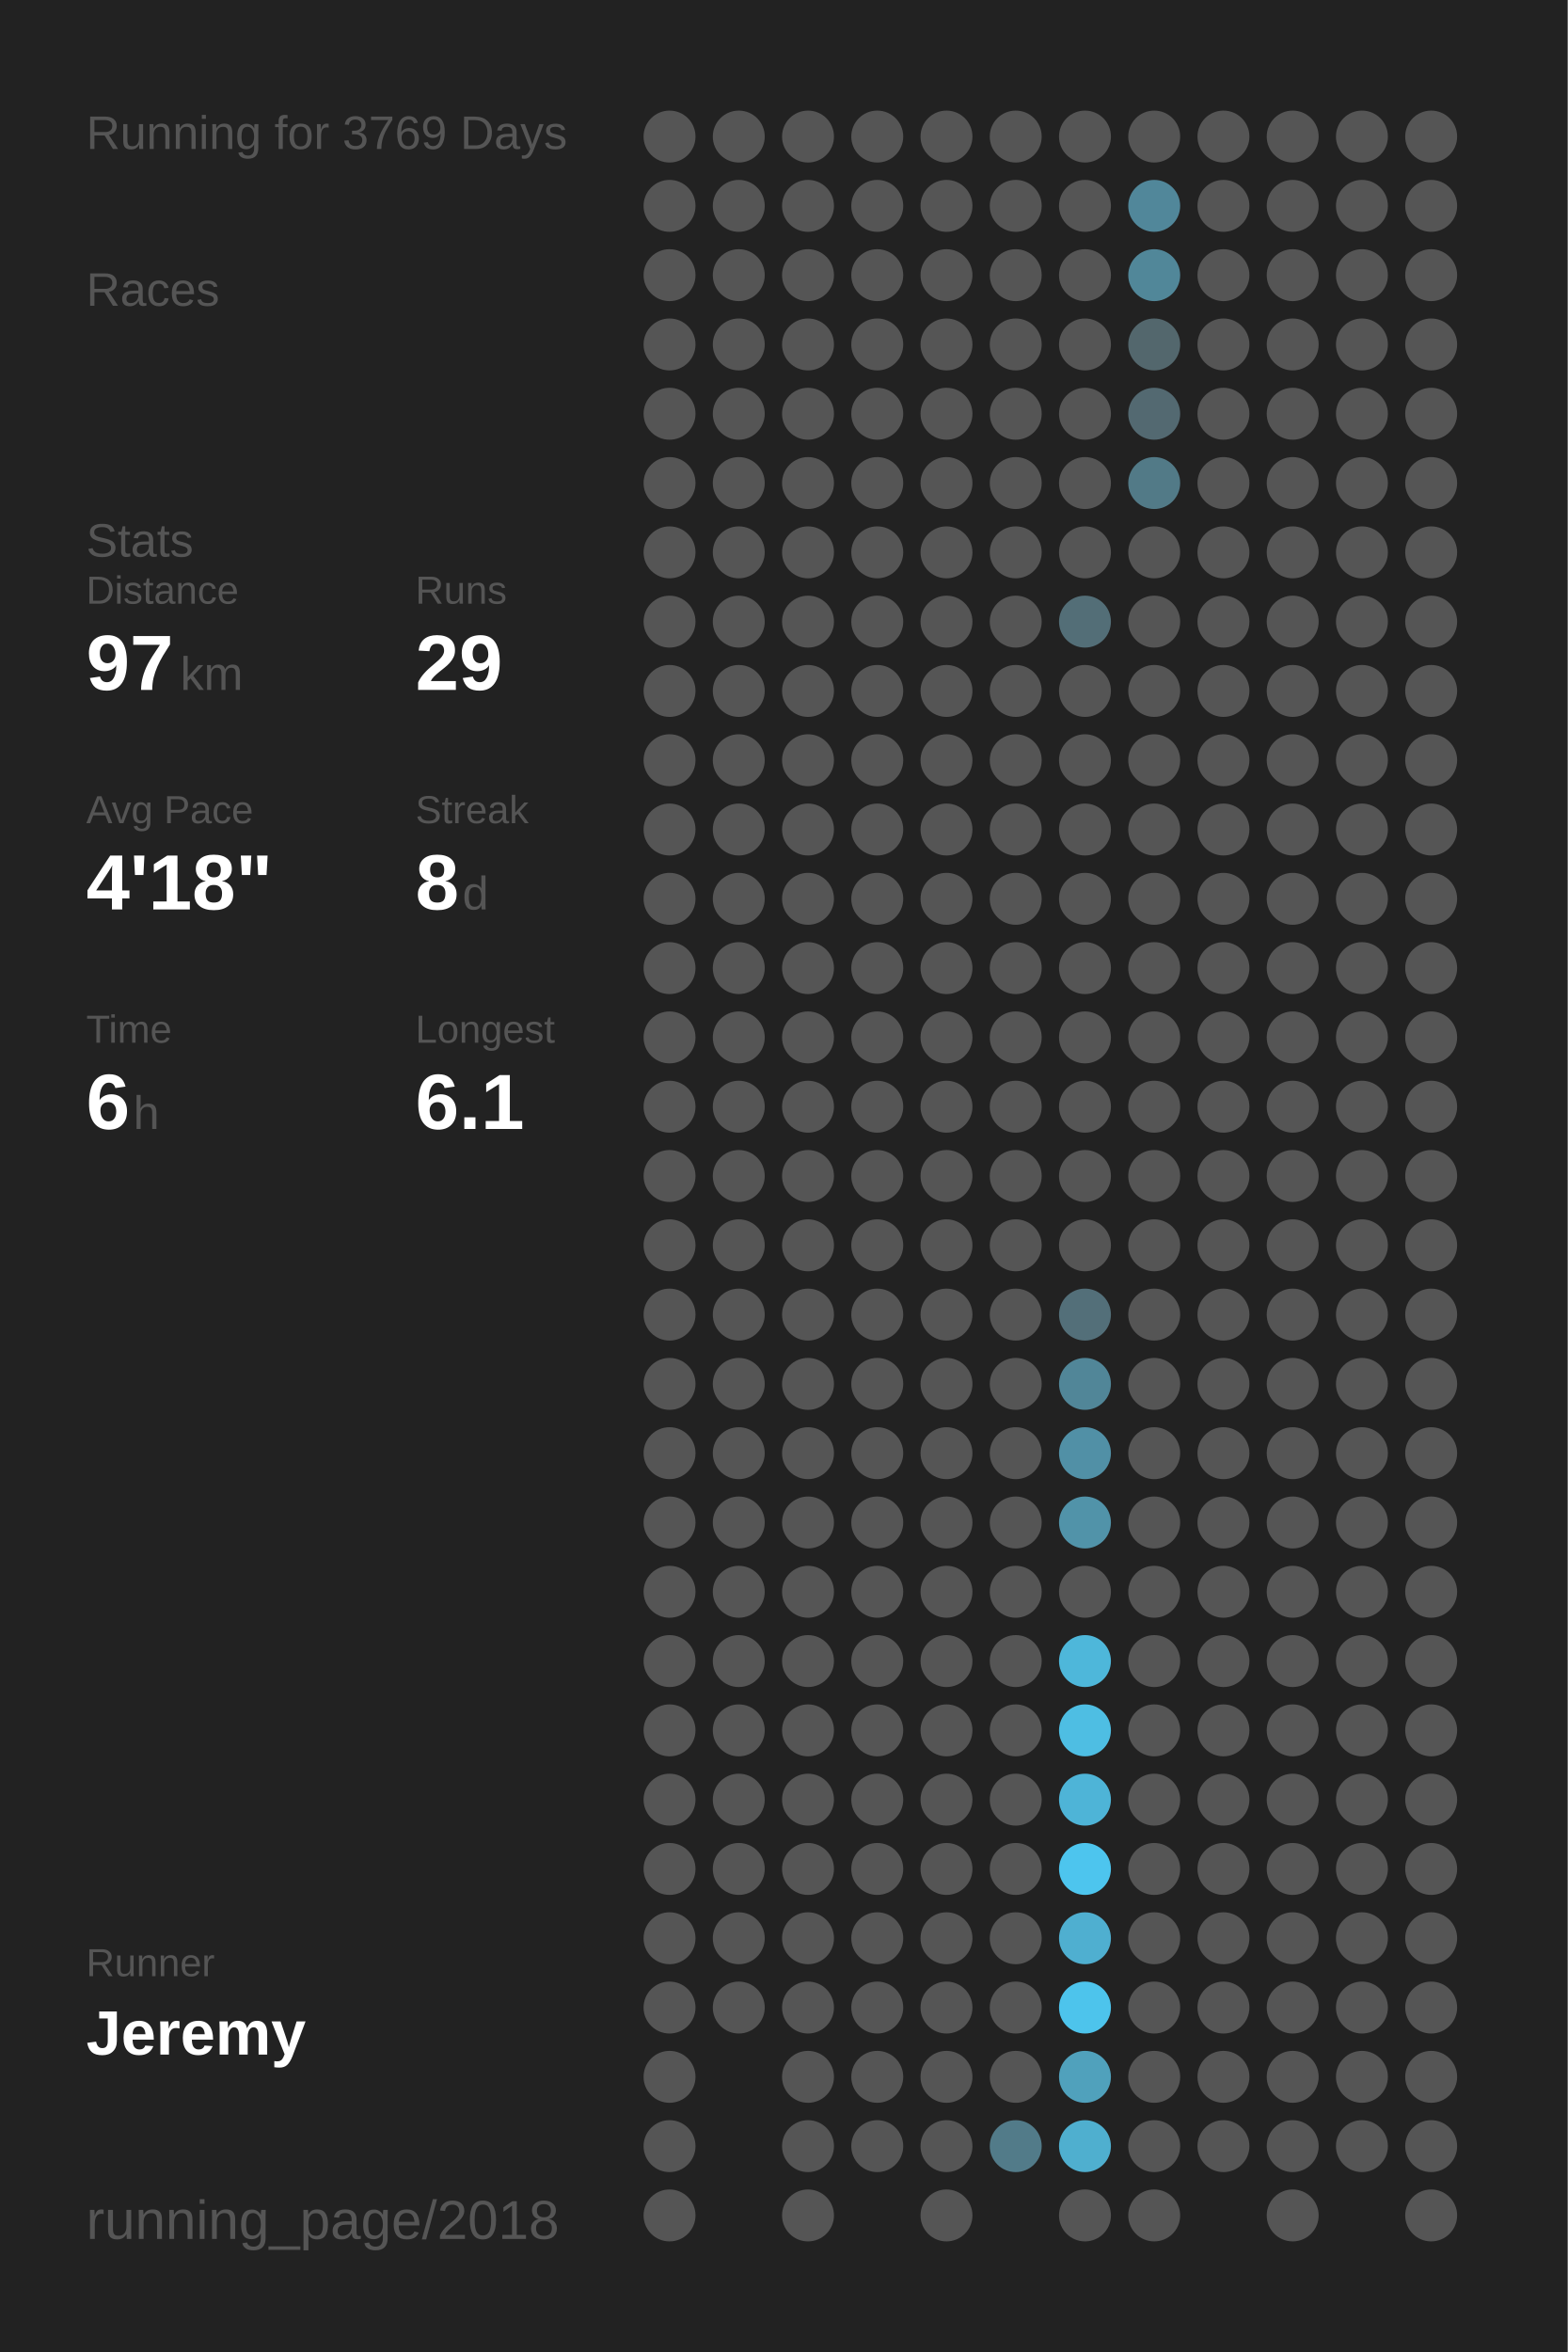
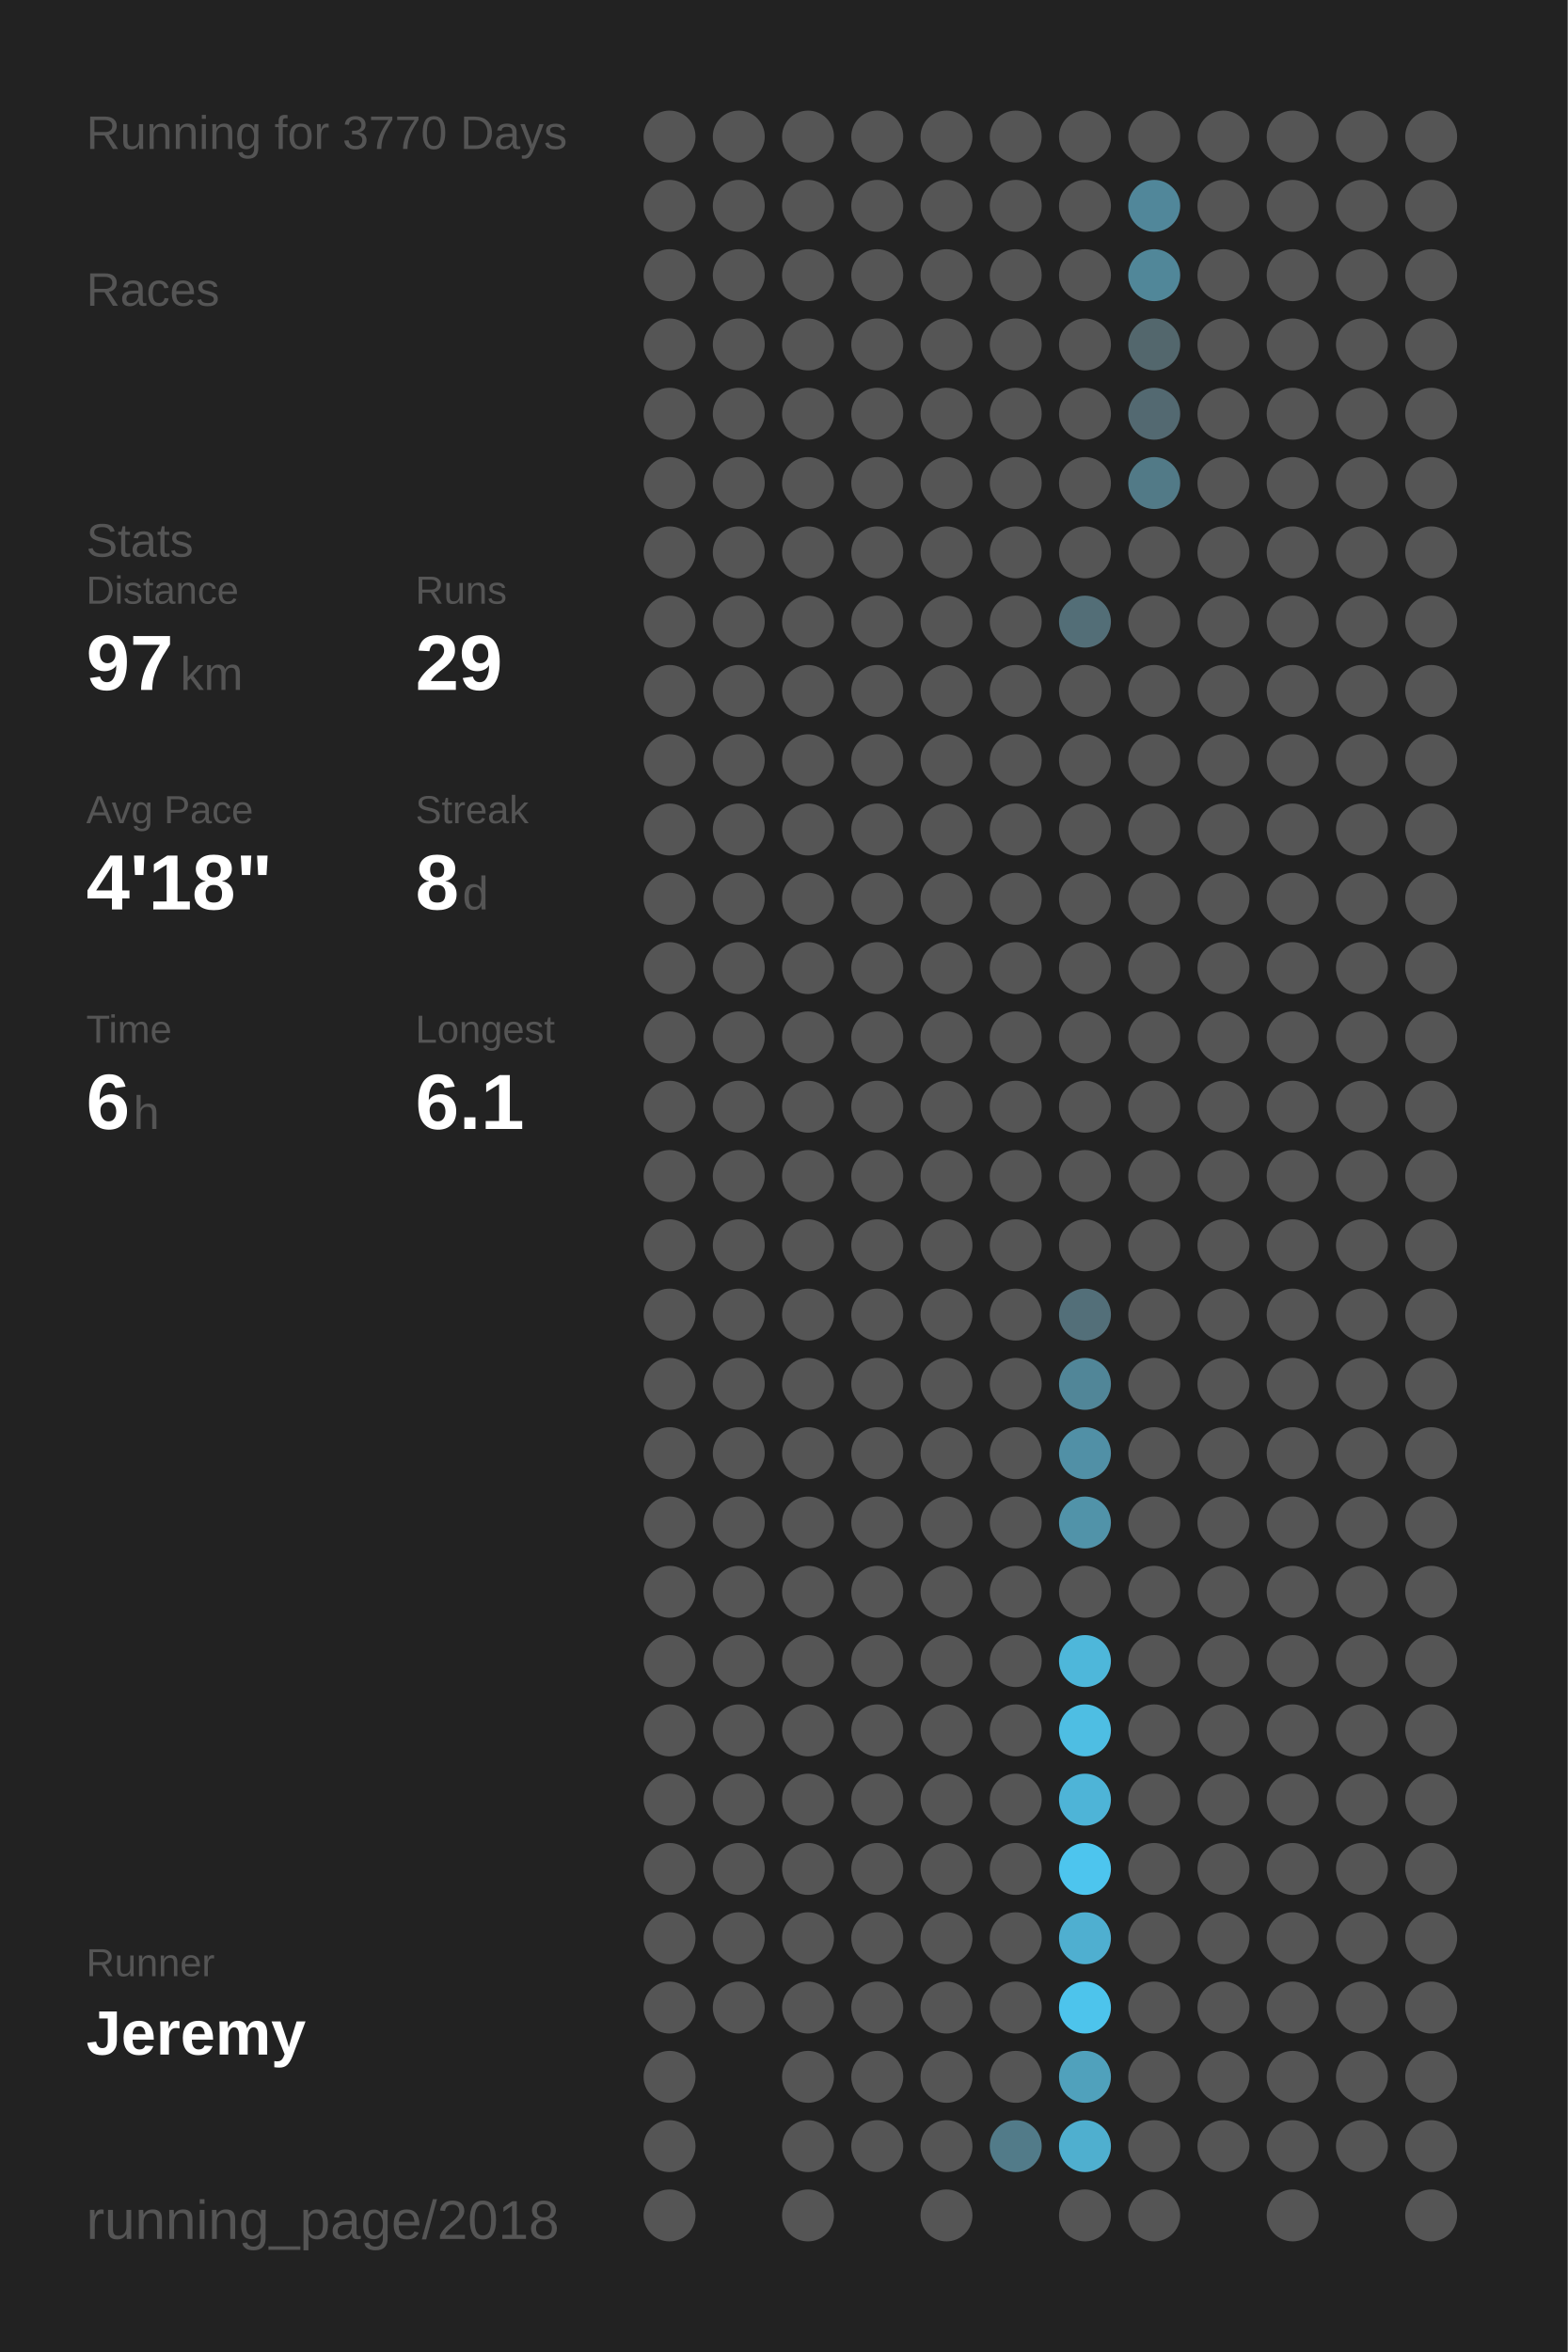
<svg xmlns="http://www.w3.org/2000/svg" baseProfile="full" height="300mm" version="1.1" viewBox="0,0,200,300" width="200mm">
  <defs />
  <rect fill="#222222" height="300" width="200" x="0" y="0" />
-   <text fill="#555555" style="font-size:6px; font-family:Arial;" x="11" y="19">Running for 3769 Days</text>
+   <text fill="#555555" style="font-size:6px; font-family:Arial;" x="11" y="19">Running for 3770 Days</text>
  <text fill="#555555" style="font-size:6px; font-family:Arial;" x="11" y="39">Races</text>
  <text fill="#555555" style="font-size:6px; font-family:Arial;" x="11" y="71">Stats</text>
  <text fill="#555555" style="font-size:5px; font-family:Arial;" x="11" y="77">Distance</text>
  <text fill="#FFFFFF" style="font-size:10px; font-family:Arial; font-weight:bold;" x="11" y="88">97</text>
  <text fill="#555555" style="font-size:6px; font-family:Arial;" x="23" y="88">km</text>
  <text fill="#555555" style="font-size:5px; font-family:Arial;" x="53" y="77">Runs</text>
  <text fill="#FFFFFF" style="font-size:10px; font-family:Arial; font-weight:bold;" x="53" y="88">29</text>
  <text fill="#555555" style="font-size:5px; font-family:Arial;" x="11" y="105">Avg Pace</text>
  <text fill="#FFFFFF" style="font-size:10px; font-family:Arial; font-weight:bold;" x="11" y="116">4'18"</text>
  <text fill="#555555" style="font-size:5px; font-family:Arial;" x="53" y="105">Streak</text>
  <text fill="#FFFFFF" style="font-size:10px; font-family:Arial; font-weight:bold;" x="53" y="116">8</text>
  <text fill="#555555" style="font-size:6px; font-family:Arial;" x="59" y="116">d</text>
  <text fill="#555555" style="font-size:5px; font-family:Arial;" x="11" y="133">Time</text>
  <text fill="#FFFFFF" style="font-size:10px; font-family:Arial; font-weight:bold;" x="11" y="144">6</text>
  <text fill="#555555" style="font-size:6px; font-family:Arial;" x="17" y="144">h</text>
  <text fill="#555555" style="font-size:5px; font-family:Arial;" x="53" y="133">Longest</text>
  <text fill="#FFFFFF" style="font-size:10px; font-family:Arial; font-weight:bold;" x="53" y="144">6.1</text>
  <text fill="#555555" style="font-size:5px; font-family:Arial;" x="11" y="252.065">Runner</text>
  <text fill="#FFFFFF" style="font-size:8px; font-family:Arial; font-weight:bold;" x="11" y="262.065">Jeremy</text>
  <text fill="#555555" style="font-size:7px; font-family:Arial;" x="11" y="285.581">running_page/2018</text>
  <circle cx="85.417" cy="17.419" fill="#555555" r="3.312" />
  <circle cx="85.417" cy="26.258" fill="#555555" r="3.312" />
  <circle cx="85.417" cy="35.097" fill="#555555" r="3.312" />
  <circle cx="85.417" cy="43.935" fill="#555555" r="3.312" />
  <circle cx="85.417" cy="52.774" fill="#555555" r="3.312" />
  <circle cx="85.417" cy="61.613" fill="#555555" r="3.312" />
  <circle cx="85.417" cy="70.452" fill="#555555" r="3.312" />
  <circle cx="85.417" cy="79.29" fill="#555555" r="3.312" />
  <circle cx="85.417" cy="88.129" fill="#555555" r="3.312" />
  <circle cx="85.417" cy="96.968" fill="#555555" r="3.312" />
  <circle cx="85.417" cy="105.806" fill="#555555" r="3.312" />
  <circle cx="85.417" cy="114.645" fill="#555555" r="3.312" />
  <circle cx="85.417" cy="123.484" fill="#555555" r="3.312" />
  <circle cx="85.417" cy="132.323" fill="#555555" r="3.312" />
  <circle cx="85.417" cy="141.161" fill="#555555" r="3.312" />
  <circle cx="85.417" cy="150" fill="#555555" r="3.312" />
  <circle cx="85.417" cy="158.839" fill="#555555" r="3.312" />
  <circle cx="85.417" cy="167.677" fill="#555555" r="3.312" />
  <circle cx="85.417" cy="176.516" fill="#555555" r="3.312" />
  <circle cx="85.417" cy="185.355" fill="#555555" r="3.312" />
  <circle cx="85.417" cy="194.194" fill="#555555" r="3.312" />
  <circle cx="85.417" cy="203.032" fill="#555555" r="3.312" />
  <circle cx="85.417" cy="211.871" fill="#555555" r="3.312" />
  <circle cx="85.417" cy="220.71" fill="#555555" r="3.312" />
  <circle cx="85.417" cy="229.548" fill="#555555" r="3.312" />
  <circle cx="85.417" cy="238.387" fill="#555555" r="3.312" />
  <circle cx="85.417" cy="247.226" fill="#555555" r="3.312" />
  <circle cx="85.417" cy="256.065" fill="#555555" r="3.312" />
  <circle cx="85.417" cy="264.903" fill="#555555" r="3.312" />
  <circle cx="85.417" cy="273.742" fill="#555555" r="3.312" />
  <circle cx="85.417" cy="282.581" fill="#555555" r="3.312" />
  <circle cx="94.25" cy="17.419" fill="#555555" r="3.312" />
  <circle cx="94.25" cy="26.258" fill="#555555" r="3.312" />
  <circle cx="94.25" cy="35.097" fill="#555555" r="3.312" />
  <circle cx="94.25" cy="43.935" fill="#555555" r="3.312" />
  <circle cx="94.25" cy="52.774" fill="#555555" r="3.312" />
  <circle cx="94.25" cy="61.613" fill="#555555" r="3.312" />
  <circle cx="94.25" cy="70.452" fill="#555555" r="3.312" />
  <circle cx="94.25" cy="79.29" fill="#555555" r="3.312" />
  <circle cx="94.25" cy="88.129" fill="#555555" r="3.312" />
  <circle cx="94.25" cy="96.968" fill="#555555" r="3.312" />
  <circle cx="94.25" cy="105.806" fill="#555555" r="3.312" />
  <circle cx="94.25" cy="114.645" fill="#555555" r="3.312" />
  <circle cx="94.25" cy="123.484" fill="#555555" r="3.312" />
  <circle cx="94.25" cy="132.323" fill="#555555" r="3.312" />
  <circle cx="94.25" cy="141.161" fill="#555555" r="3.312" />
  <circle cx="94.25" cy="150" fill="#555555" r="3.312" />
  <circle cx="94.25" cy="158.839" fill="#555555" r="3.312" />
  <circle cx="94.25" cy="167.677" fill="#555555" r="3.312" />
  <circle cx="94.25" cy="176.516" fill="#555555" r="3.312" />
  <circle cx="94.25" cy="185.355" fill="#555555" r="3.312" />
  <circle cx="94.25" cy="194.194" fill="#555555" r="3.312" />
  <circle cx="94.25" cy="203.032" fill="#555555" r="3.312" />
  <circle cx="94.25" cy="211.871" fill="#555555" r="3.312" />
  <circle cx="94.25" cy="220.71" fill="#555555" r="3.312" />
  <circle cx="94.25" cy="229.548" fill="#555555" r="3.312" />
  <circle cx="94.25" cy="238.387" fill="#555555" r="3.312" />
  <circle cx="94.25" cy="247.226" fill="#555555" r="3.312" />
  <circle cx="94.25" cy="256.065" fill="#555555" r="3.312" />
  <circle cx="103.083" cy="17.419" fill="#555555" r="3.312" />
  <circle cx="103.083" cy="26.258" fill="#555555" r="3.312" />
  <circle cx="103.083" cy="35.097" fill="#555555" r="3.312" />
  <circle cx="103.083" cy="43.935" fill="#555555" r="3.312" />
  <circle cx="103.083" cy="52.774" fill="#555555" r="3.312" />
  <circle cx="103.083" cy="61.613" fill="#555555" r="3.312" />
  <circle cx="103.083" cy="70.452" fill="#555555" r="3.312" />
  <circle cx="103.083" cy="79.29" fill="#555555" r="3.312" />
  <circle cx="103.083" cy="88.129" fill="#555555" r="3.312" />
  <circle cx="103.083" cy="96.968" fill="#555555" r="3.312" />
  <circle cx="103.083" cy="105.806" fill="#555555" r="3.312" />
  <circle cx="103.083" cy="114.645" fill="#555555" r="3.312" />
  <circle cx="103.083" cy="123.484" fill="#555555" r="3.312" />
  <circle cx="103.083" cy="132.323" fill="#555555" r="3.312" />
  <circle cx="103.083" cy="141.161" fill="#555555" r="3.312" />
  <circle cx="103.083" cy="150" fill="#555555" r="3.312" />
  <circle cx="103.083" cy="158.839" fill="#555555" r="3.312" />
  <circle cx="103.083" cy="167.677" fill="#555555" r="3.312" />
  <circle cx="103.083" cy="176.516" fill="#555555" r="3.312" />
  <circle cx="103.083" cy="185.355" fill="#555555" r="3.312" />
  <circle cx="103.083" cy="194.194" fill="#555555" r="3.312" />
  <circle cx="103.083" cy="203.032" fill="#555555" r="3.312" />
  <circle cx="103.083" cy="211.871" fill="#555555" r="3.312" />
  <circle cx="103.083" cy="220.71" fill="#555555" r="3.312" />
  <circle cx="103.083" cy="229.548" fill="#555555" r="3.312" />
  <circle cx="103.083" cy="238.387" fill="#555555" r="3.312" />
  <circle cx="103.083" cy="247.226" fill="#555555" r="3.312" />
  <circle cx="103.083" cy="256.065" fill="#555555" r="3.312" />
  <circle cx="103.083" cy="264.903" fill="#555555" r="3.312" />
  <circle cx="103.083" cy="273.742" fill="#555555" r="3.312" />
  <circle cx="103.083" cy="282.581" fill="#555555" r="3.312" />
  <circle cx="111.917" cy="17.419" fill="#555555" r="3.312" />
  <circle cx="111.917" cy="26.258" fill="#555555" r="3.312" />
  <circle cx="111.917" cy="35.097" fill="#555555" r="3.312" />
  <circle cx="111.917" cy="43.935" fill="#555555" r="3.312" />
  <circle cx="111.917" cy="52.774" fill="#555555" r="3.312" />
  <circle cx="111.917" cy="61.613" fill="#555555" r="3.312" />
  <circle cx="111.917" cy="70.452" fill="#555555" r="3.312" />
  <circle cx="111.917" cy="79.29" fill="#555555" r="3.312" />
  <circle cx="111.917" cy="88.129" fill="#555555" r="3.312" />
  <circle cx="111.917" cy="96.968" fill="#555555" r="3.312" />
  <circle cx="111.917" cy="105.806" fill="#555555" r="3.312" />
  <circle cx="111.917" cy="114.645" fill="#555555" r="3.312" />
  <circle cx="111.917" cy="123.484" fill="#555555" r="3.312" />
  <circle cx="111.917" cy="132.323" fill="#555555" r="3.312" />
  <circle cx="111.917" cy="141.161" fill="#555555" r="3.312" />
  <circle cx="111.917" cy="150" fill="#555555" r="3.312" />
  <circle cx="111.917" cy="158.839" fill="#555555" r="3.312" />
  <circle cx="111.917" cy="167.677" fill="#555555" r="3.312" />
  <circle cx="111.917" cy="176.516" fill="#555555" r="3.312" />
  <circle cx="111.917" cy="185.355" fill="#555555" r="3.312" />
  <circle cx="111.917" cy="194.194" fill="#555555" r="3.312" />
  <circle cx="111.917" cy="203.032" fill="#555555" r="3.312" />
  <circle cx="111.917" cy="211.871" fill="#555555" r="3.312" />
  <circle cx="111.917" cy="220.71" fill="#555555" r="3.312" />
  <circle cx="111.917" cy="229.548" fill="#555555" r="3.312" />
  <circle cx="111.917" cy="238.387" fill="#555555" r="3.312" />
  <circle cx="111.917" cy="247.226" fill="#555555" r="3.312" />
  <circle cx="111.917" cy="256.065" fill="#555555" r="3.312" />
  <circle cx="111.917" cy="264.903" fill="#555555" r="3.312" />
  <circle cx="111.917" cy="273.742" fill="#555555" r="3.312" />
  <circle cx="120.75" cy="17.419" fill="#555555" r="3.312" />
  <circle cx="120.75" cy="26.258" fill="#555555" r="3.312" />
  <circle cx="120.75" cy="35.097" fill="#555555" r="3.312" />
  <circle cx="120.75" cy="43.935" fill="#555555" r="3.312" />
  <circle cx="120.75" cy="52.774" fill="#555555" r="3.312" />
  <circle cx="120.75" cy="61.613" fill="#555555" r="3.312" />
  <circle cx="120.75" cy="70.452" fill="#555555" r="3.312" />
  <circle cx="120.75" cy="79.29" fill="#555555" r="3.312" />
  <circle cx="120.75" cy="88.129" fill="#555555" r="3.312" />
  <circle cx="120.75" cy="96.968" fill="#555555" r="3.312" />
  <circle cx="120.75" cy="105.806" fill="#555555" r="3.312" />
  <circle cx="120.75" cy="114.645" fill="#555555" r="3.312" />
  <circle cx="120.75" cy="123.484" fill="#555555" r="3.312" />
  <circle cx="120.75" cy="132.323" fill="#555555" r="3.312" />
  <circle cx="120.75" cy="141.161" fill="#555555" r="3.312" />
  <circle cx="120.75" cy="150" fill="#555555" r="3.312" />
  <circle cx="120.75" cy="158.839" fill="#555555" r="3.312" />
  <circle cx="120.75" cy="167.677" fill="#555555" r="3.312" />
  <circle cx="120.75" cy="176.516" fill="#555555" r="3.312" />
  <circle cx="120.75" cy="185.355" fill="#555555" r="3.312" />
  <circle cx="120.75" cy="194.194" fill="#555555" r="3.312" />
  <circle cx="120.75" cy="203.032" fill="#555555" r="3.312" />
  <circle cx="120.75" cy="211.871" fill="#555555" r="3.312" />
  <circle cx="120.75" cy="220.71" fill="#555555" r="3.312" />
  <circle cx="120.75" cy="229.548" fill="#555555" r="3.312" />
  <circle cx="120.75" cy="238.387" fill="#555555" r="3.312" />
  <circle cx="120.75" cy="247.226" fill="#555555" r="3.312" />
  <circle cx="120.75" cy="256.065" fill="#555555" r="3.312" />
  <circle cx="120.75" cy="264.903" fill="#555555" r="3.312" />
  <circle cx="120.75" cy="273.742" fill="#555555" r="3.312" />
  <circle cx="120.75" cy="282.581" fill="#555555" r="3.312" />
  <circle cx="129.583" cy="17.419" fill="#555555" r="3.312" />
  <circle cx="129.583" cy="26.258" fill="#555555" r="3.312" />
  <circle cx="129.583" cy="35.097" fill="#555555" r="3.312" />
  <circle cx="129.583" cy="43.935" fill="#555555" r="3.312" />
  <circle cx="129.583" cy="52.774" fill="#555555" r="3.312" />
  <circle cx="129.583" cy="61.613" fill="#555555" r="3.312" />
  <circle cx="129.583" cy="70.452" fill="#555555" r="3.312" />
  <circle cx="129.583" cy="79.29" fill="#555555" r="3.312" />
  <circle cx="129.583" cy="88.129" fill="#555555" r="3.312" />
  <circle cx="129.583" cy="96.968" fill="#555555" r="3.312" />
  <circle cx="129.583" cy="105.806" fill="#555555" r="3.312" />
  <circle cx="129.583" cy="114.645" fill="#555555" r="3.312" />
  <circle cx="129.583" cy="123.484" fill="#555555" r="3.312" />
  <circle cx="129.583" cy="132.323" fill="#555555" r="3.312" />
  <circle cx="129.583" cy="141.161" fill="#555555" r="3.312" />
  <circle cx="129.583" cy="150" fill="#555555" r="3.312" />
  <circle cx="129.583" cy="158.839" fill="#555555" r="3.312" />
  <circle cx="129.583" cy="167.677" fill="#555555" r="3.312" />
  <circle cx="129.583" cy="176.516" fill="#555555" r="3.312" />
  <circle cx="129.583" cy="185.355" fill="#555555" r="3.312" />
  <circle cx="129.583" cy="194.194" fill="#555555" r="3.312" />
  <circle cx="129.583" cy="203.032" fill="#555555" r="3.312" />
  <circle cx="129.583" cy="211.871" fill="#555555" r="3.312" />
  <circle cx="129.583" cy="220.71" fill="#555555" r="3.312" />
  <circle cx="129.583" cy="229.548" fill="#555555" r="3.312" />
  <circle cx="129.583" cy="238.387" fill="#555555" r="3.312" />
  <circle cx="129.583" cy="247.226" fill="#555555" r="3.312" />
  <circle cx="129.583" cy="256.065" fill="#555555" r="3.312" />
  <circle cx="129.583" cy="264.903" fill="#555555" r="3.312" />
  <circle cx="129.583" cy="273.742" fill="#527b89" r="3.312" />
  <circle cx="138.417" cy="17.419" fill="#555555" r="3.312" />
  <circle cx="138.417" cy="26.258" fill="#555555" r="3.312" />
  <circle cx="138.417" cy="35.097" fill="#555555" r="3.312" />
  <circle cx="138.417" cy="43.935" fill="#555555" r="3.312" />
  <circle cx="138.417" cy="52.774" fill="#555555" r="3.312" />
  <circle cx="138.417" cy="61.613" fill="#555555" r="3.312" />
  <circle cx="138.417" cy="70.452" fill="#555555" r="3.312" />
  <circle cx="138.417" cy="79.29" fill="#536e77" r="3.312" />
  <circle cx="138.417" cy="88.129" fill="#555555" r="3.312" />
  <circle cx="138.417" cy="96.968" fill="#555555" r="3.312" />
  <circle cx="138.417" cy="105.806" fill="#555555" r="3.312" />
  <circle cx="138.417" cy="114.645" fill="#555555" r="3.312" />
  <circle cx="138.417" cy="123.484" fill="#555555" r="3.312" />
  <circle cx="138.417" cy="132.323" fill="#555555" r="3.312" />
  <circle cx="138.417" cy="141.161" fill="#555555" r="3.312" />
  <circle cx="138.417" cy="150" fill="#555555" r="3.312" />
  <circle cx="138.417" cy="158.839" fill="#555555" r="3.312" />
  <circle cx="138.417" cy="167.677" fill="#536f79" r="3.312" />
  <circle cx="138.417" cy="176.516" fill="#518698" r="3.312" />
  <circle cx="138.417" cy="185.355" fill="#5190a6" r="3.312" />
  <circle cx="138.417" cy="194.194" fill="#5193a9" r="3.312" />
  <circle cx="138.417" cy="203.032" fill="#555555" r="3.312" />
  <circle cx="138.417" cy="211.871" fill="#4eb7da" r="3.312" />
  <circle cx="138.417" cy="220.71" fill="#4ebee3" r="3.312" />
  <circle cx="138.417" cy="229.548" fill="#4eb4d7" r="3.312" />
  <circle cx="138.417" cy="238.387" fill="#4dc5ee" r="3.312" />
  <circle cx="138.417" cy="247.226" fill="#4fafd0" r="3.312" />
  <circle cx="138.417" cy="256.065" fill="#4dc4ec" r="3.312" />
  <circle cx="138.417" cy="264.903" fill="#50a1bc" r="3.312" />
  <circle cx="138.417" cy="273.742" fill="#4fafcf" r="3.312" />
  <circle cx="138.417" cy="282.581" fill="#555555" r="3.312" />
  <circle cx="147.25" cy="17.419" fill="#555555" r="3.312" />
  <circle cx="147.25" cy="26.258" fill="#51879a" r="3.312" />
  <circle cx="147.25" cy="35.097" fill="#518799" r="3.312" />
  <circle cx="147.25" cy="43.935" fill="#53676d" r="3.312" />
  <circle cx="147.25" cy="52.774" fill="#536971" r="3.312" />
  <circle cx="147.25" cy="61.613" fill="#527a87" r="3.312" />
  <circle cx="147.25" cy="70.452" fill="#555555" r="3.312" />
  <circle cx="147.25" cy="79.29" fill="#555555" r="3.312" />
  <circle cx="147.25" cy="88.129" fill="#555555" r="3.312" />
  <circle cx="147.25" cy="96.968" fill="#555555" r="3.312" />
  <circle cx="147.25" cy="105.806" fill="#555555" r="3.312" />
  <circle cx="147.25" cy="114.645" fill="#555555" r="3.312" />
  <circle cx="147.25" cy="123.484" fill="#555555" r="3.312" />
  <circle cx="147.25" cy="132.323" fill="#555555" r="3.312" />
  <circle cx="147.25" cy="141.161" fill="#555555" r="3.312" />
  <circle cx="147.25" cy="150" fill="#555555" r="3.312" />
  <circle cx="147.25" cy="158.839" fill="#555555" r="3.312" />
  <circle cx="147.25" cy="167.677" fill="#555555" r="3.312" />
  <circle cx="147.25" cy="176.516" fill="#555555" r="3.312" />
  <circle cx="147.25" cy="185.355" fill="#555555" r="3.312" />
  <circle cx="147.25" cy="194.194" fill="#555555" r="3.312" />
  <circle cx="147.25" cy="203.032" fill="#555555" r="3.312" />
  <circle cx="147.25" cy="211.871" fill="#555555" r="3.312" />
  <circle cx="147.25" cy="220.71" fill="#555555" r="3.312" />
  <circle cx="147.25" cy="229.548" fill="#555555" r="3.312" />
  <circle cx="147.25" cy="238.387" fill="#555555" r="3.312" />
  <circle cx="147.25" cy="247.226" fill="#555555" r="3.312" />
  <circle cx="147.25" cy="256.065" fill="#555555" r="3.312" />
  <circle cx="147.25" cy="264.903" fill="#555555" r="3.312" />
  <circle cx="147.25" cy="273.742" fill="#555555" r="3.312" />
  <circle cx="147.25" cy="282.581" fill="#555555" r="3.312" />
  <circle cx="156.083" cy="17.419" fill="#555555" r="3.312" />
  <circle cx="156.083" cy="26.258" fill="#555555" r="3.312" />
  <circle cx="156.083" cy="35.097" fill="#555555" r="3.312" />
  <circle cx="156.083" cy="43.935" fill="#555555" r="3.312" />
  <circle cx="156.083" cy="52.774" fill="#555555" r="3.312" />
  <circle cx="156.083" cy="61.613" fill="#555555" r="3.312" />
  <circle cx="156.083" cy="70.452" fill="#555555" r="3.312" />
  <circle cx="156.083" cy="79.29" fill="#555555" r="3.312" />
  <circle cx="156.083" cy="88.129" fill="#555555" r="3.312" />
  <circle cx="156.083" cy="96.968" fill="#555555" r="3.312" />
  <circle cx="156.083" cy="105.806" fill="#555555" r="3.312" />
  <circle cx="156.083" cy="114.645" fill="#555555" r="3.312" />
  <circle cx="156.083" cy="123.484" fill="#555555" r="3.312" />
  <circle cx="156.083" cy="132.323" fill="#555555" r="3.312" />
  <circle cx="156.083" cy="141.161" fill="#555555" r="3.312" />
  <circle cx="156.083" cy="150" fill="#555555" r="3.312" />
  <circle cx="156.083" cy="158.839" fill="#555555" r="3.312" />
  <circle cx="156.083" cy="167.677" fill="#555555" r="3.312" />
  <circle cx="156.083" cy="176.516" fill="#555555" r="3.312" />
  <circle cx="156.083" cy="185.355" fill="#555555" r="3.312" />
  <circle cx="156.083" cy="194.194" fill="#555555" r="3.312" />
  <circle cx="156.083" cy="203.032" fill="#555555" r="3.312" />
  <circle cx="156.083" cy="211.871" fill="#555555" r="3.312" />
  <circle cx="156.083" cy="220.71" fill="#555555" r="3.312" />
  <circle cx="156.083" cy="229.548" fill="#555555" r="3.312" />
  <circle cx="156.083" cy="238.387" fill="#555555" r="3.312" />
  <circle cx="156.083" cy="247.226" fill="#555555" r="3.312" />
  <circle cx="156.083" cy="256.065" fill="#555555" r="3.312" />
  <circle cx="156.083" cy="264.903" fill="#555555" r="3.312" />
  <circle cx="156.083" cy="273.742" fill="#555555" r="3.312" />
  <circle cx="164.917" cy="17.419" fill="#555555" r="3.312" />
  <circle cx="164.917" cy="26.258" fill="#555555" r="3.312" />
  <circle cx="164.917" cy="35.097" fill="#555555" r="3.312" />
  <circle cx="164.917" cy="43.935" fill="#555555" r="3.312" />
  <circle cx="164.917" cy="52.774" fill="#555555" r="3.312" />
  <circle cx="164.917" cy="61.613" fill="#555555" r="3.312" />
  <circle cx="164.917" cy="70.452" fill="#555555" r="3.312" />
  <circle cx="164.917" cy="79.29" fill="#555555" r="3.312" />
  <circle cx="164.917" cy="88.129" fill="#555555" r="3.312" />
  <circle cx="164.917" cy="96.968" fill="#555555" r="3.312" />
  <circle cx="164.917" cy="105.806" fill="#555555" r="3.312" />
  <circle cx="164.917" cy="114.645" fill="#555555" r="3.312" />
  <circle cx="164.917" cy="123.484" fill="#555555" r="3.312" />
  <circle cx="164.917" cy="132.323" fill="#555555" r="3.312" />
  <circle cx="164.917" cy="141.161" fill="#555555" r="3.312" />
  <circle cx="164.917" cy="150" fill="#555555" r="3.312" />
  <circle cx="164.917" cy="158.839" fill="#555555" r="3.312" />
  <circle cx="164.917" cy="167.677" fill="#555555" r="3.312" />
  <circle cx="164.917" cy="176.516" fill="#555555" r="3.312" />
  <circle cx="164.917" cy="185.355" fill="#555555" r="3.312" />
  <circle cx="164.917" cy="194.194" fill="#555555" r="3.312" />
  <circle cx="164.917" cy="203.032" fill="#555555" r="3.312" />
  <circle cx="164.917" cy="211.871" fill="#555555" r="3.312" />
  <circle cx="164.917" cy="220.71" fill="#555555" r="3.312" />
  <circle cx="164.917" cy="229.548" fill="#555555" r="3.312" />
  <circle cx="164.917" cy="238.387" fill="#555555" r="3.312" />
  <circle cx="164.917" cy="247.226" fill="#555555" r="3.312" />
  <circle cx="164.917" cy="256.065" fill="#555555" r="3.312" />
  <circle cx="164.917" cy="264.903" fill="#555555" r="3.312" />
  <circle cx="164.917" cy="273.742" fill="#555555" r="3.312" />
  <circle cx="164.917" cy="282.581" fill="#555555" r="3.312" />
  <circle cx="173.75" cy="17.419" fill="#555555" r="3.312" />
  <circle cx="173.75" cy="26.258" fill="#555555" r="3.312" />
  <circle cx="173.75" cy="35.097" fill="#555555" r="3.312" />
  <circle cx="173.75" cy="43.935" fill="#555555" r="3.312" />
  <circle cx="173.75" cy="52.774" fill="#555555" r="3.312" />
  <circle cx="173.75" cy="61.613" fill="#555555" r="3.312" />
  <circle cx="173.75" cy="70.452" fill="#555555" r="3.312" />
  <circle cx="173.75" cy="79.29" fill="#555555" r="3.312" />
  <circle cx="173.75" cy="88.129" fill="#555555" r="3.312" />
  <circle cx="173.75" cy="96.968" fill="#555555" r="3.312" />
  <circle cx="173.75" cy="105.806" fill="#555555" r="3.312" />
  <circle cx="173.75" cy="114.645" fill="#555555" r="3.312" />
  <circle cx="173.75" cy="123.484" fill="#555555" r="3.312" />
  <circle cx="173.75" cy="132.323" fill="#555555" r="3.312" />
  <circle cx="173.75" cy="141.161" fill="#555555" r="3.312" />
  <circle cx="173.75" cy="150" fill="#555555" r="3.312" />
  <circle cx="173.75" cy="158.839" fill="#555555" r="3.312" />
  <circle cx="173.75" cy="167.677" fill="#555555" r="3.312" />
  <circle cx="173.75" cy="176.516" fill="#555555" r="3.312" />
  <circle cx="173.75" cy="185.355" fill="#555555" r="3.312" />
  <circle cx="173.75" cy="194.194" fill="#555555" r="3.312" />
  <circle cx="173.75" cy="203.032" fill="#555555" r="3.312" />
  <circle cx="173.75" cy="211.871" fill="#555555" r="3.312" />
  <circle cx="173.75" cy="220.71" fill="#555555" r="3.312" />
  <circle cx="173.75" cy="229.548" fill="#555555" r="3.312" />
  <circle cx="173.75" cy="238.387" fill="#555555" r="3.312" />
  <circle cx="173.75" cy="247.226" fill="#555555" r="3.312" />
  <circle cx="173.75" cy="256.065" fill="#555555" r="3.312" />
  <circle cx="173.75" cy="264.903" fill="#555555" r="3.312" />
  <circle cx="173.75" cy="273.742" fill="#555555" r="3.312" />
  <circle cx="182.583" cy="17.419" fill="#555555" r="3.312" />
  <circle cx="182.583" cy="26.258" fill="#555555" r="3.312" />
  <circle cx="182.583" cy="35.097" fill="#555555" r="3.312" />
  <circle cx="182.583" cy="43.935" fill="#555555" r="3.312" />
  <circle cx="182.583" cy="52.774" fill="#555555" r="3.312" />
  <circle cx="182.583" cy="61.613" fill="#555555" r="3.312" />
  <circle cx="182.583" cy="70.452" fill="#555555" r="3.312" />
  <circle cx="182.583" cy="79.29" fill="#555555" r="3.312" />
  <circle cx="182.583" cy="88.129" fill="#555555" r="3.312" />
  <circle cx="182.583" cy="96.968" fill="#555555" r="3.312" />
  <circle cx="182.583" cy="105.806" fill="#555555" r="3.312" />
  <circle cx="182.583" cy="114.645" fill="#555555" r="3.312" />
  <circle cx="182.583" cy="123.484" fill="#555555" r="3.312" />
  <circle cx="182.583" cy="132.323" fill="#555555" r="3.312" />
  <circle cx="182.583" cy="141.161" fill="#555555" r="3.312" />
  <circle cx="182.583" cy="150" fill="#555555" r="3.312" />
  <circle cx="182.583" cy="158.839" fill="#555555" r="3.312" />
  <circle cx="182.583" cy="167.677" fill="#555555" r="3.312" />
  <circle cx="182.583" cy="176.516" fill="#555555" r="3.312" />
  <circle cx="182.583" cy="185.355" fill="#555555" r="3.312" />
  <circle cx="182.583" cy="194.194" fill="#555555" r="3.312" />
  <circle cx="182.583" cy="203.032" fill="#555555" r="3.312" />
  <circle cx="182.583" cy="211.871" fill="#555555" r="3.312" />
  <circle cx="182.583" cy="220.71" fill="#555555" r="3.312" />
  <circle cx="182.583" cy="229.548" fill="#555555" r="3.312" />
  <circle cx="182.583" cy="238.387" fill="#555555" r="3.312" />
  <circle cx="182.583" cy="247.226" fill="#555555" r="3.312" />
  <circle cx="182.583" cy="256.065" fill="#555555" r="3.312" />
  <circle cx="182.583" cy="264.903" fill="#555555" r="3.312" />
  <circle cx="182.583" cy="273.742" fill="#555555" r="3.312" />
  <circle cx="182.583" cy="282.581" fill="#555555" r="3.312" />
</svg>
